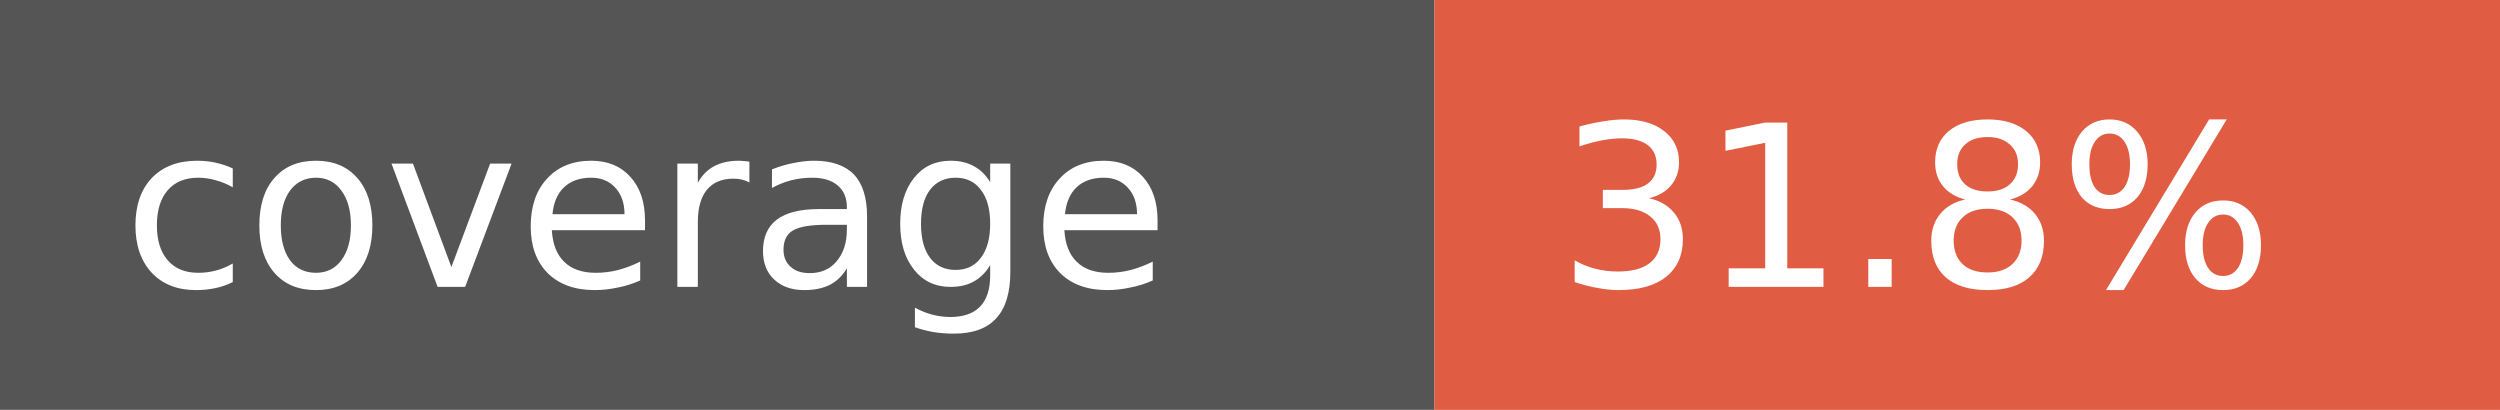
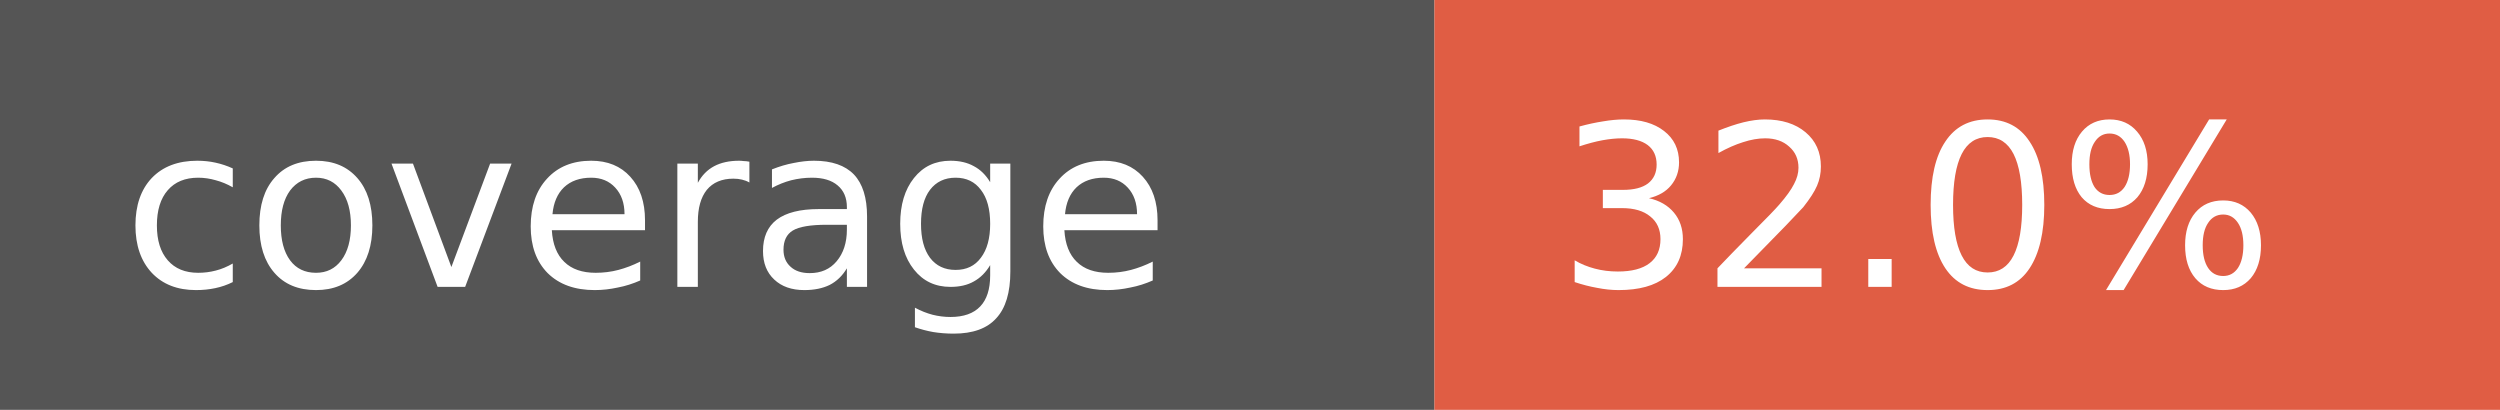
- <svg xmlns="http://www.w3.org/2000/svg" width="122" height="20" role="img" aria-label="coverage: 31.8%">
+ <svg xmlns="http://www.w3.org/2000/svg" width="122" height="20" role="img" aria-label="coverage: 32.0%">
  <rect width="70" height="20" fill="#555" />
  <rect x="70" width="52" height="20" fill="#e05d44" />
  <g fill="#fff" font-family="Verdana,Geneva,DejaVu Sans,sans-serif" font-size="11">
    <text x="6" y="14">coverage</text>
-     <text x="76" y="14">31.8%</text>
+     <text x="76" y="14">32.0%</text>
  </g>
</svg>
